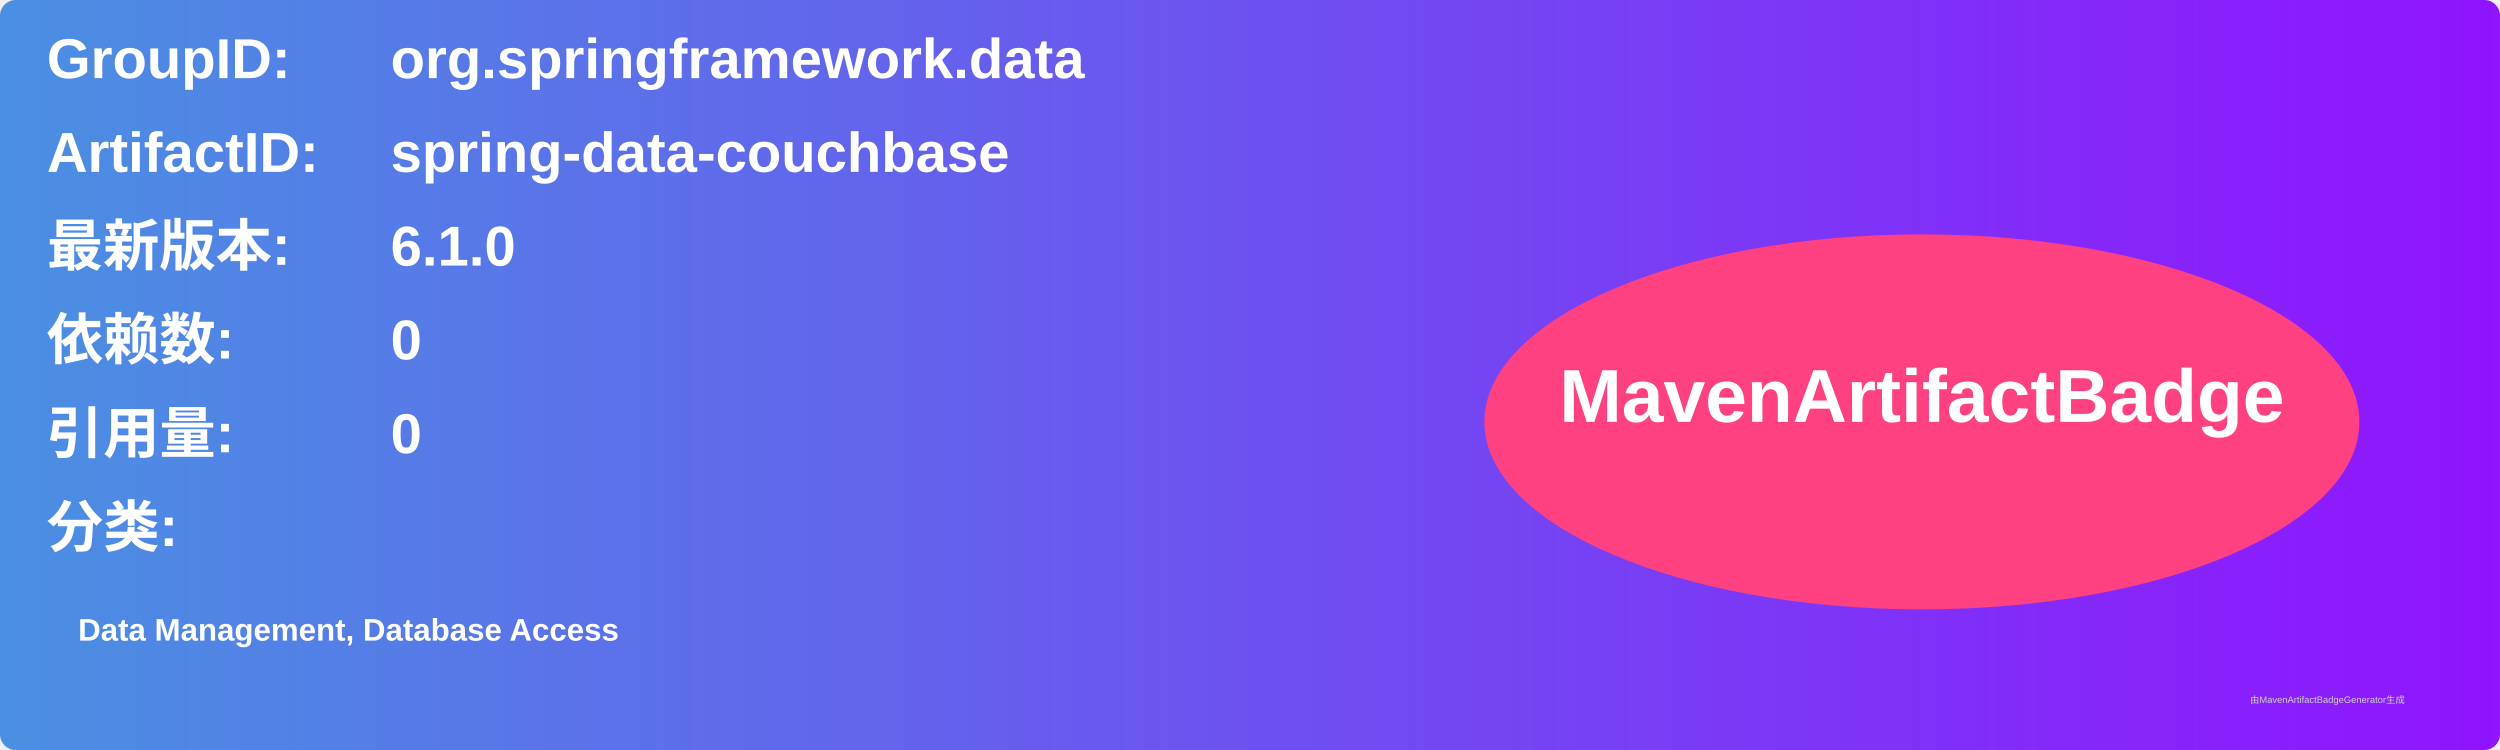
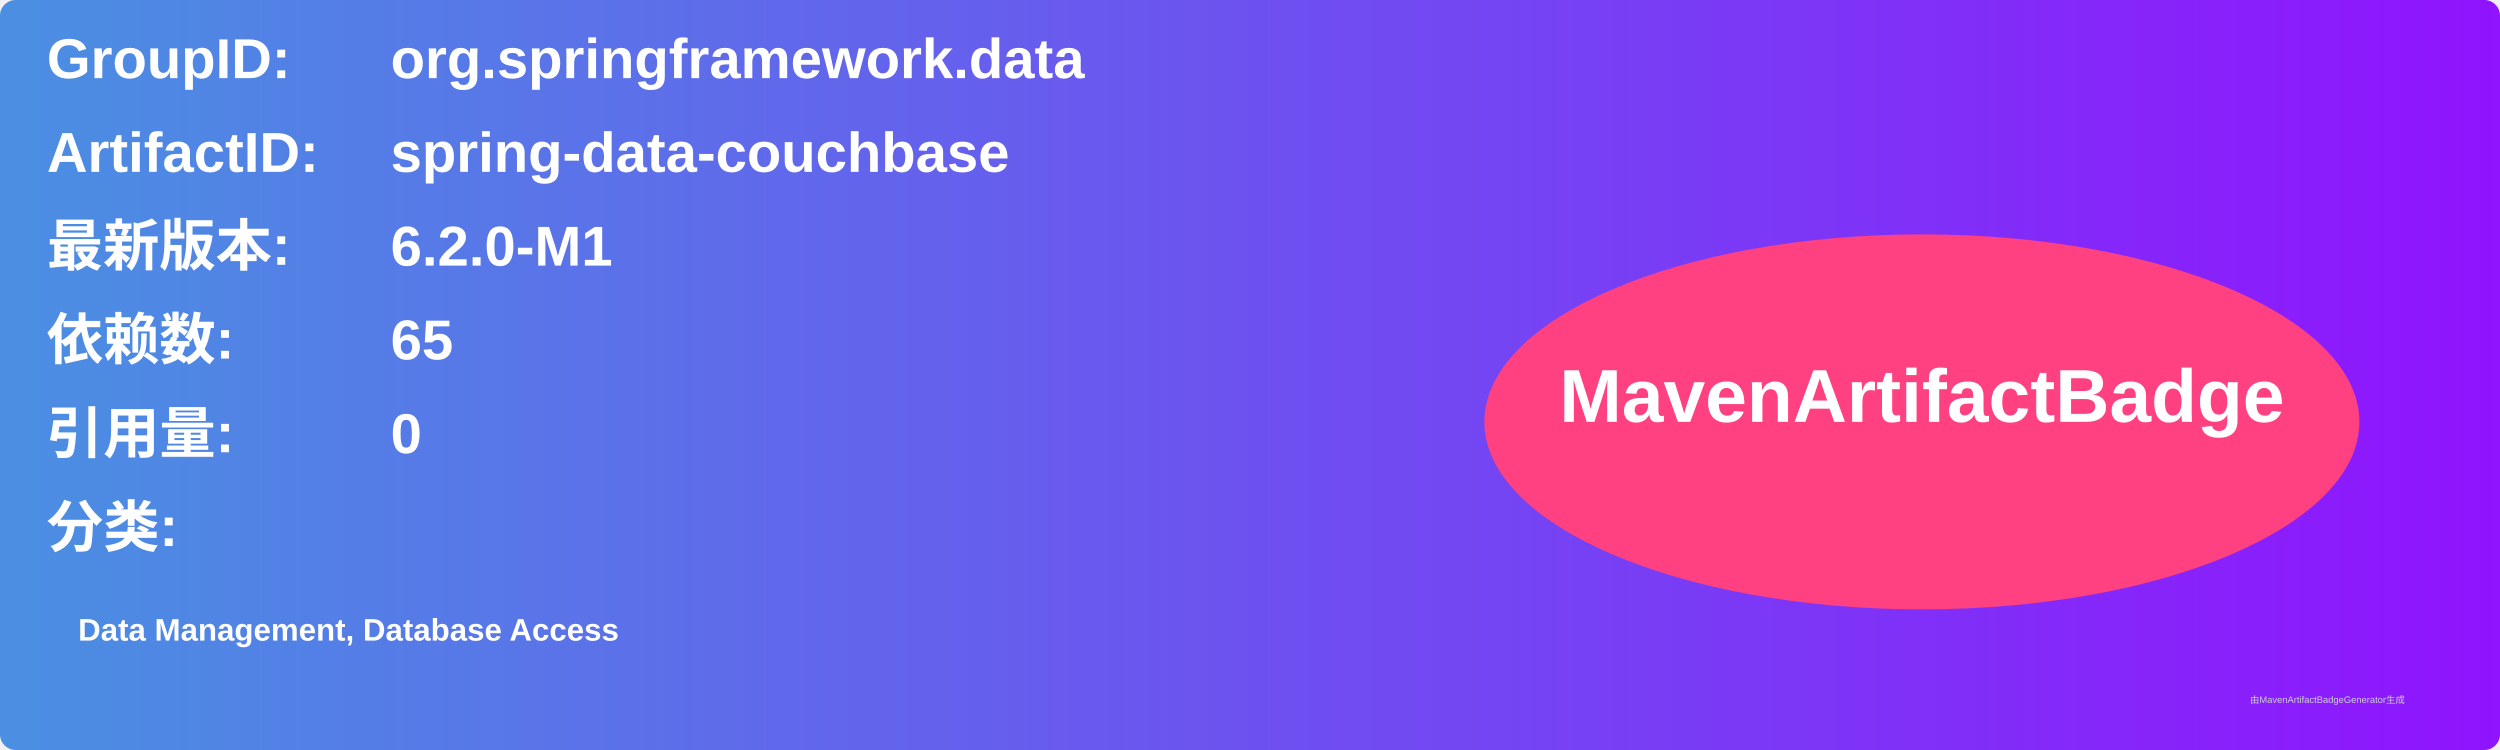
<svg xmlns="http://www.w3.org/2000/svg" width="800" height="240" viewBox="0 0 800 240">
  <linearGradient id="grad" x1="0%" y1="0%" x2="100%" y2="0%">
    <stop offset="0%" stop-color="#4a90e2" />
    <stop offset="100%" stop-color="#9013fe" />
  </linearGradient>
  <rect width="100%" height="100%" rx="5" ry="5" fill="url(#grad)" />
  <g transform="translate(15, 15)">
    <text x="0" y="10" font-family="Arial" font-size="18" fill="white" font-weight="bold" width="260">GroupID:</text>
    <text x="110" y="10" font-family="Arial" font-size="18" fill="white" font-weight="bold" width="460">org.springframework.data</text>
    <text x="0" y="40" font-family="Arial" font-size="18" fill="white" font-weight="bold" width="260">ArtifactID:</text>
    <text x="110" y="40" font-family="Arial" font-size="18" fill="white" font-weight="bold" width="460">spring-data-couchbase</text>
    <text x="0" y="70" font-family="Arial" font-size="18" fill="white" font-weight="bold">最新版本:</text>
    <text x="110" y="70" font-family="Arial" font-size="18" fill="white" font-weight="bold">
-       <tspan font-weight="bold">6.1.0</tspan>
+       <tspan font-weight="bold">6.2.0-M1</tspan>
    </text>
    <text x="0" y="100" font-family="Arial" font-size="18" fill="white" font-weight="bold">依赖数: </text>
    <text x="110" y="100" font-family="Arial" font-size="18" fill="white">
-       <tspan font-weight="bold">0</tspan>
+       <tspan font-weight="bold">65</tspan>
    </text>
    <text x="0" y="130" font-family="Arial" font-size="18" fill="white" font-weight="bold">引用量: </text>
    <text x="110" y="130" font-family="Arial" font-size="18" fill="white">
      <tspan font-weight="bold">0</tspan>
    </text>
    <text x="0" y="160" font-family="Arial" font-size="18" fill="white" font-weight="bold">分类:</text>
    <text x="10" y="190" font-family="Arial" font-size="10" fill="white">
      <tspan font-weight="bold">Data Management, Database Access</tspan>
    </text>
    <ellipse cx="600" cy="120" rx="140" ry="60" fill="#ff4081" />
    <text x="600" y="120" text-anchor="middle" font-family="Arial" font-size="24" fill="white" font-weight="bold">MavenArtifactBadge</text>
  </g>
  <text x="720" y="225" font-family="Arial" font-size="3" fill="#d0d0d0">由MavenArtifactBadgeGenerator生成</text>
</svg>
